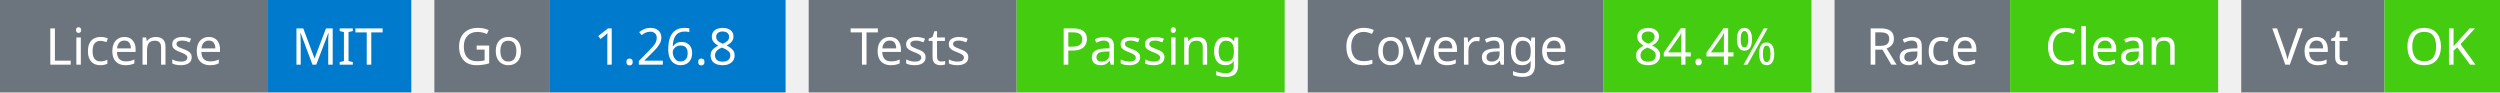
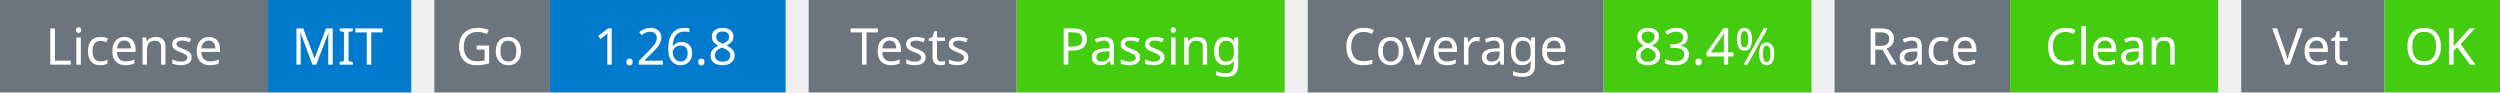
<svg xmlns="http://www.w3.org/2000/svg" width="541" height="20" viewBox="0 0 541 20">
  <g transform="translate(0, 0)">
    <rect x="0" y="0" width="58" height="20" fill="#6c757d" />
    <rect x="58" y="0" width="31" height="20" fill="#007acc" />
    <text x="29" y="14" text-anchor="middle" font-family="sans-serif" font-size="11" fill="white">License</text>
    <text x="73" y="14" text-anchor="middle" font-family="sans-serif" font-size="11" fill="white">MIT</text>
  </g>
  <g transform="translate(94, 0)">
    <rect x="0" y="0" width="25" height="20" fill="#6c757d" />
    <rect x="25" y="0" width="51" height="20" fill="#007acc" />
    <text x="12" y="14" text-anchor="middle" font-family="sans-serif" font-size="11" fill="white">Go</text>
    <text x="50" y="14" text-anchor="middle" font-family="sans-serif" font-size="11" fill="white">1.26.8</text>
  </g>
  <g transform="translate(175, 0)">
    <rect x="0" y="0" width="45" height="20" fill="#6c757d" />
    <rect x="45" y="0" width="58" height="20" fill="#4c1" />
    <text x="22" y="14" text-anchor="middle" font-family="sans-serif" font-size="11" fill="white">Tests</text>
    <text x="74" y="14" text-anchor="middle" font-family="sans-serif" font-size="11" fill="white">Passing</text>
  </g>
  <g transform="translate(283, 0)">
    <rect x="0" y="0" width="64" height="20" fill="#6c757d" />
    <rect x="64" y="0" width="45" height="20" fill="#4c1" />
    <text x="32" y="14" text-anchor="middle" font-family="sans-serif" font-size="11" fill="white">Coverage</text>
-     <text x="86" y="14" text-anchor="middle" font-family="sans-serif" font-size="11" fill="white">84.4%</text>
+     <text x="86" y="14" text-anchor="middle" font-family="sans-serif" font-size="11" fill="white">83.4%</text>
  </g>
  <g transform="translate(397, 0)">
    <rect x="0" y="0" width="38" height="20" fill="#6c757d" />
    <rect x="38" y="0" width="45" height="20" fill="#4c1" />
    <text x="19" y="14" text-anchor="middle" font-family="sans-serif" font-size="11" fill="white">Race</text>
    <text x="60" y="14" text-anchor="middle" font-family="sans-serif" font-size="11" fill="white">Clean</text>
  </g>
  <g transform="translate(485, 0)">
    <rect x="0" y="0" width="31" height="20" fill="#6c757d" />
    <rect x="31" y="0" width="25" height="20" fill="#4c1" />
    <text x="15" y="14" text-anchor="middle" font-family="sans-serif" font-size="11" fill="white">Vet</text>
    <text x="43" y="14" text-anchor="middle" font-family="sans-serif" font-size="11" fill="white">OK</text>
  </g>
</svg>
